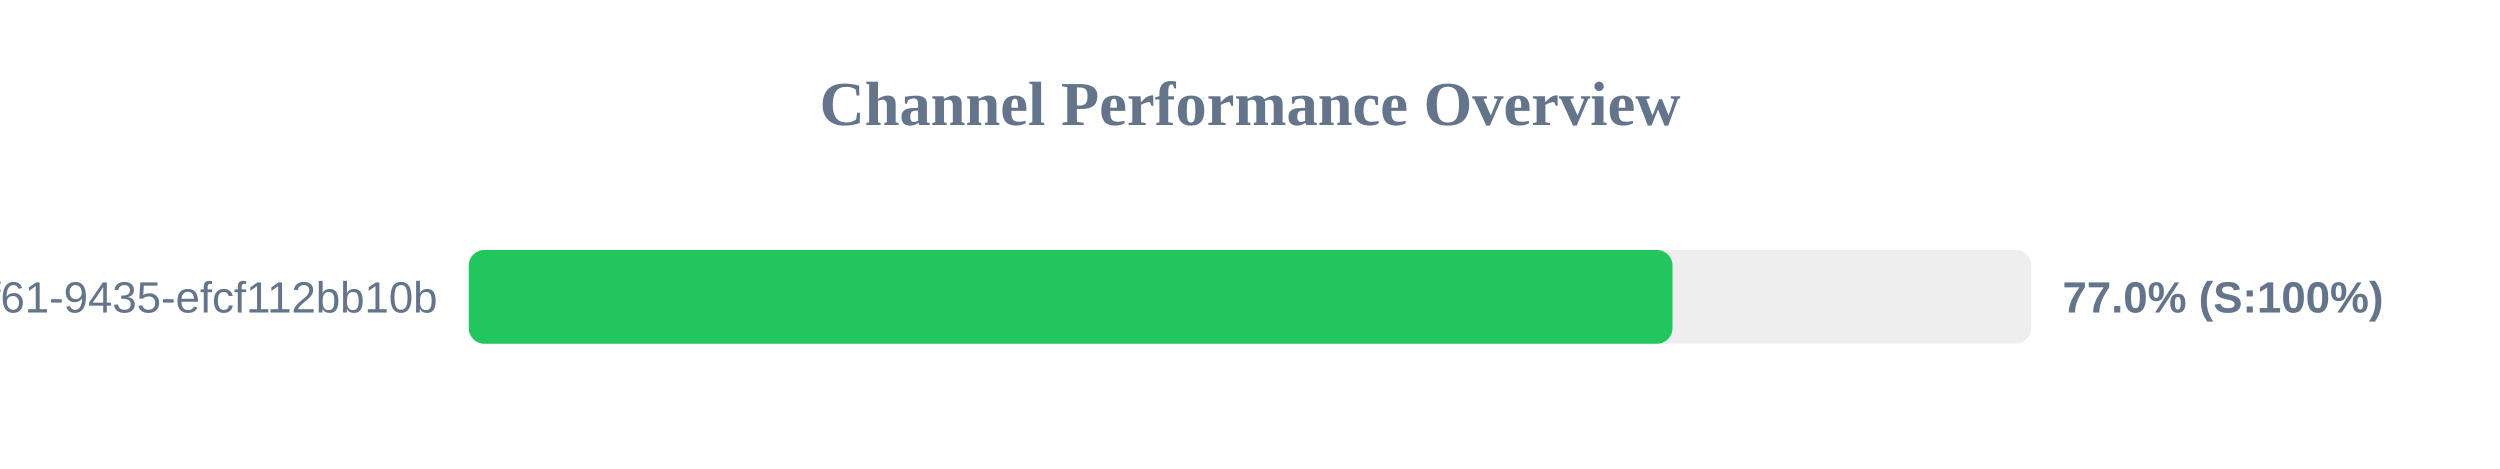
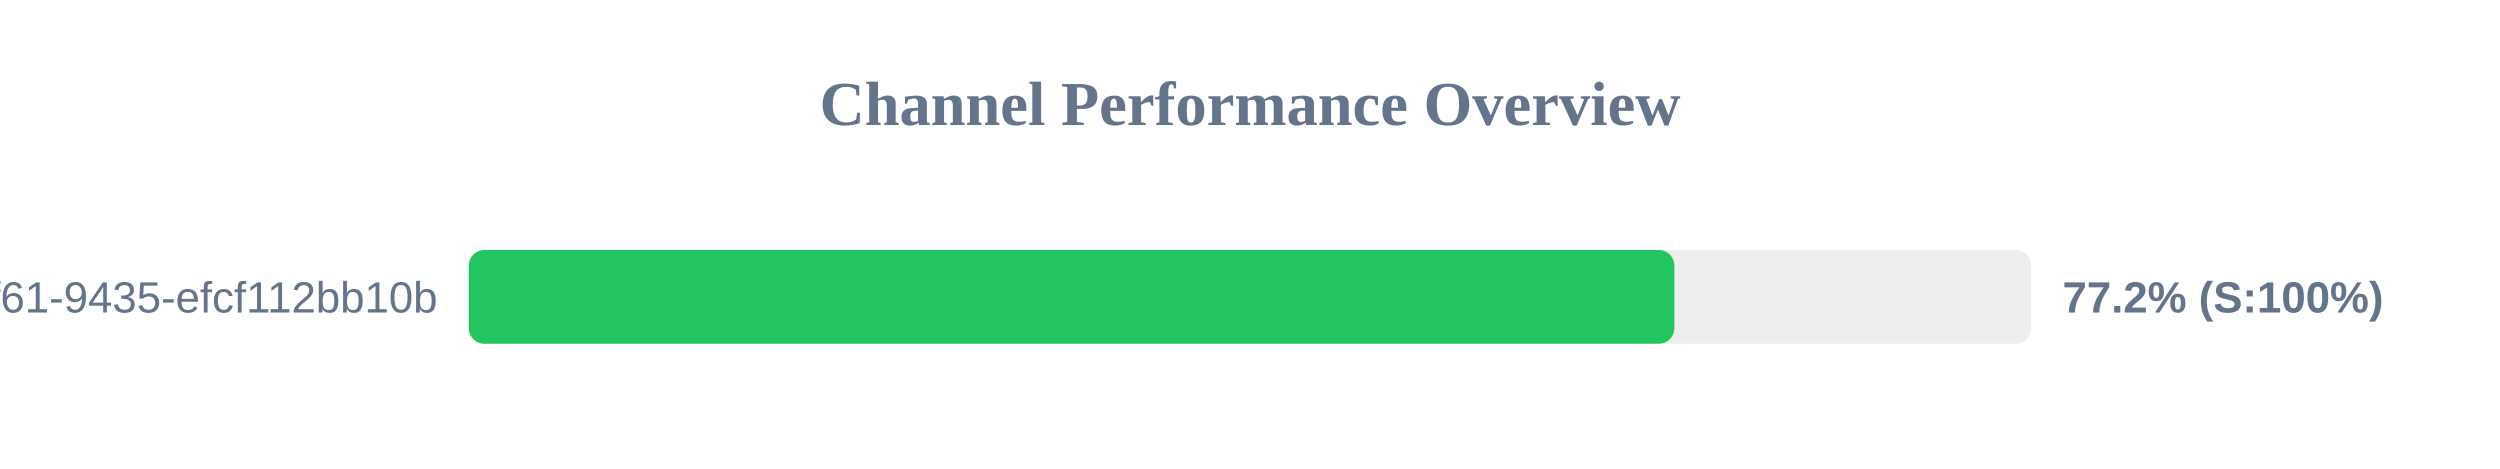
<svg xmlns="http://www.w3.org/2000/svg" width="800" height="150" version="1.1">
  <style>
        .row { font: 14px Arial; fill: #64748b; }
        .score { font: bold 14px Arial; fill: #64748b; }
    </style>
  <text x="400" y="40" text-anchor="middle" font-size="20px" font-weight="bold" fill="#64748b">Channel Performance Overview</text>
  <rect x="150" y="80" width="500" height="30" fill="#eee" rx="5" />
-   <rect x="150" y="80" width="385.2" height="30" fill="#22c55e" rx="5" />
+   <rect x="150" y="80" width="385.8" height="30" fill="#22c55e" rx="5" />
  <text x="140" y="100" text-anchor="end" class="row">?uuid=07c122ad-50b2-4f61-9435-efcf112bb10b</text>
-   <text x="660" y="100" text-anchor="start" class="score">77.0% (S:100%)</text>
+   <text x="660" y="100" text-anchor="start" class="score">77.2% (S:100%)</text>
</svg>
